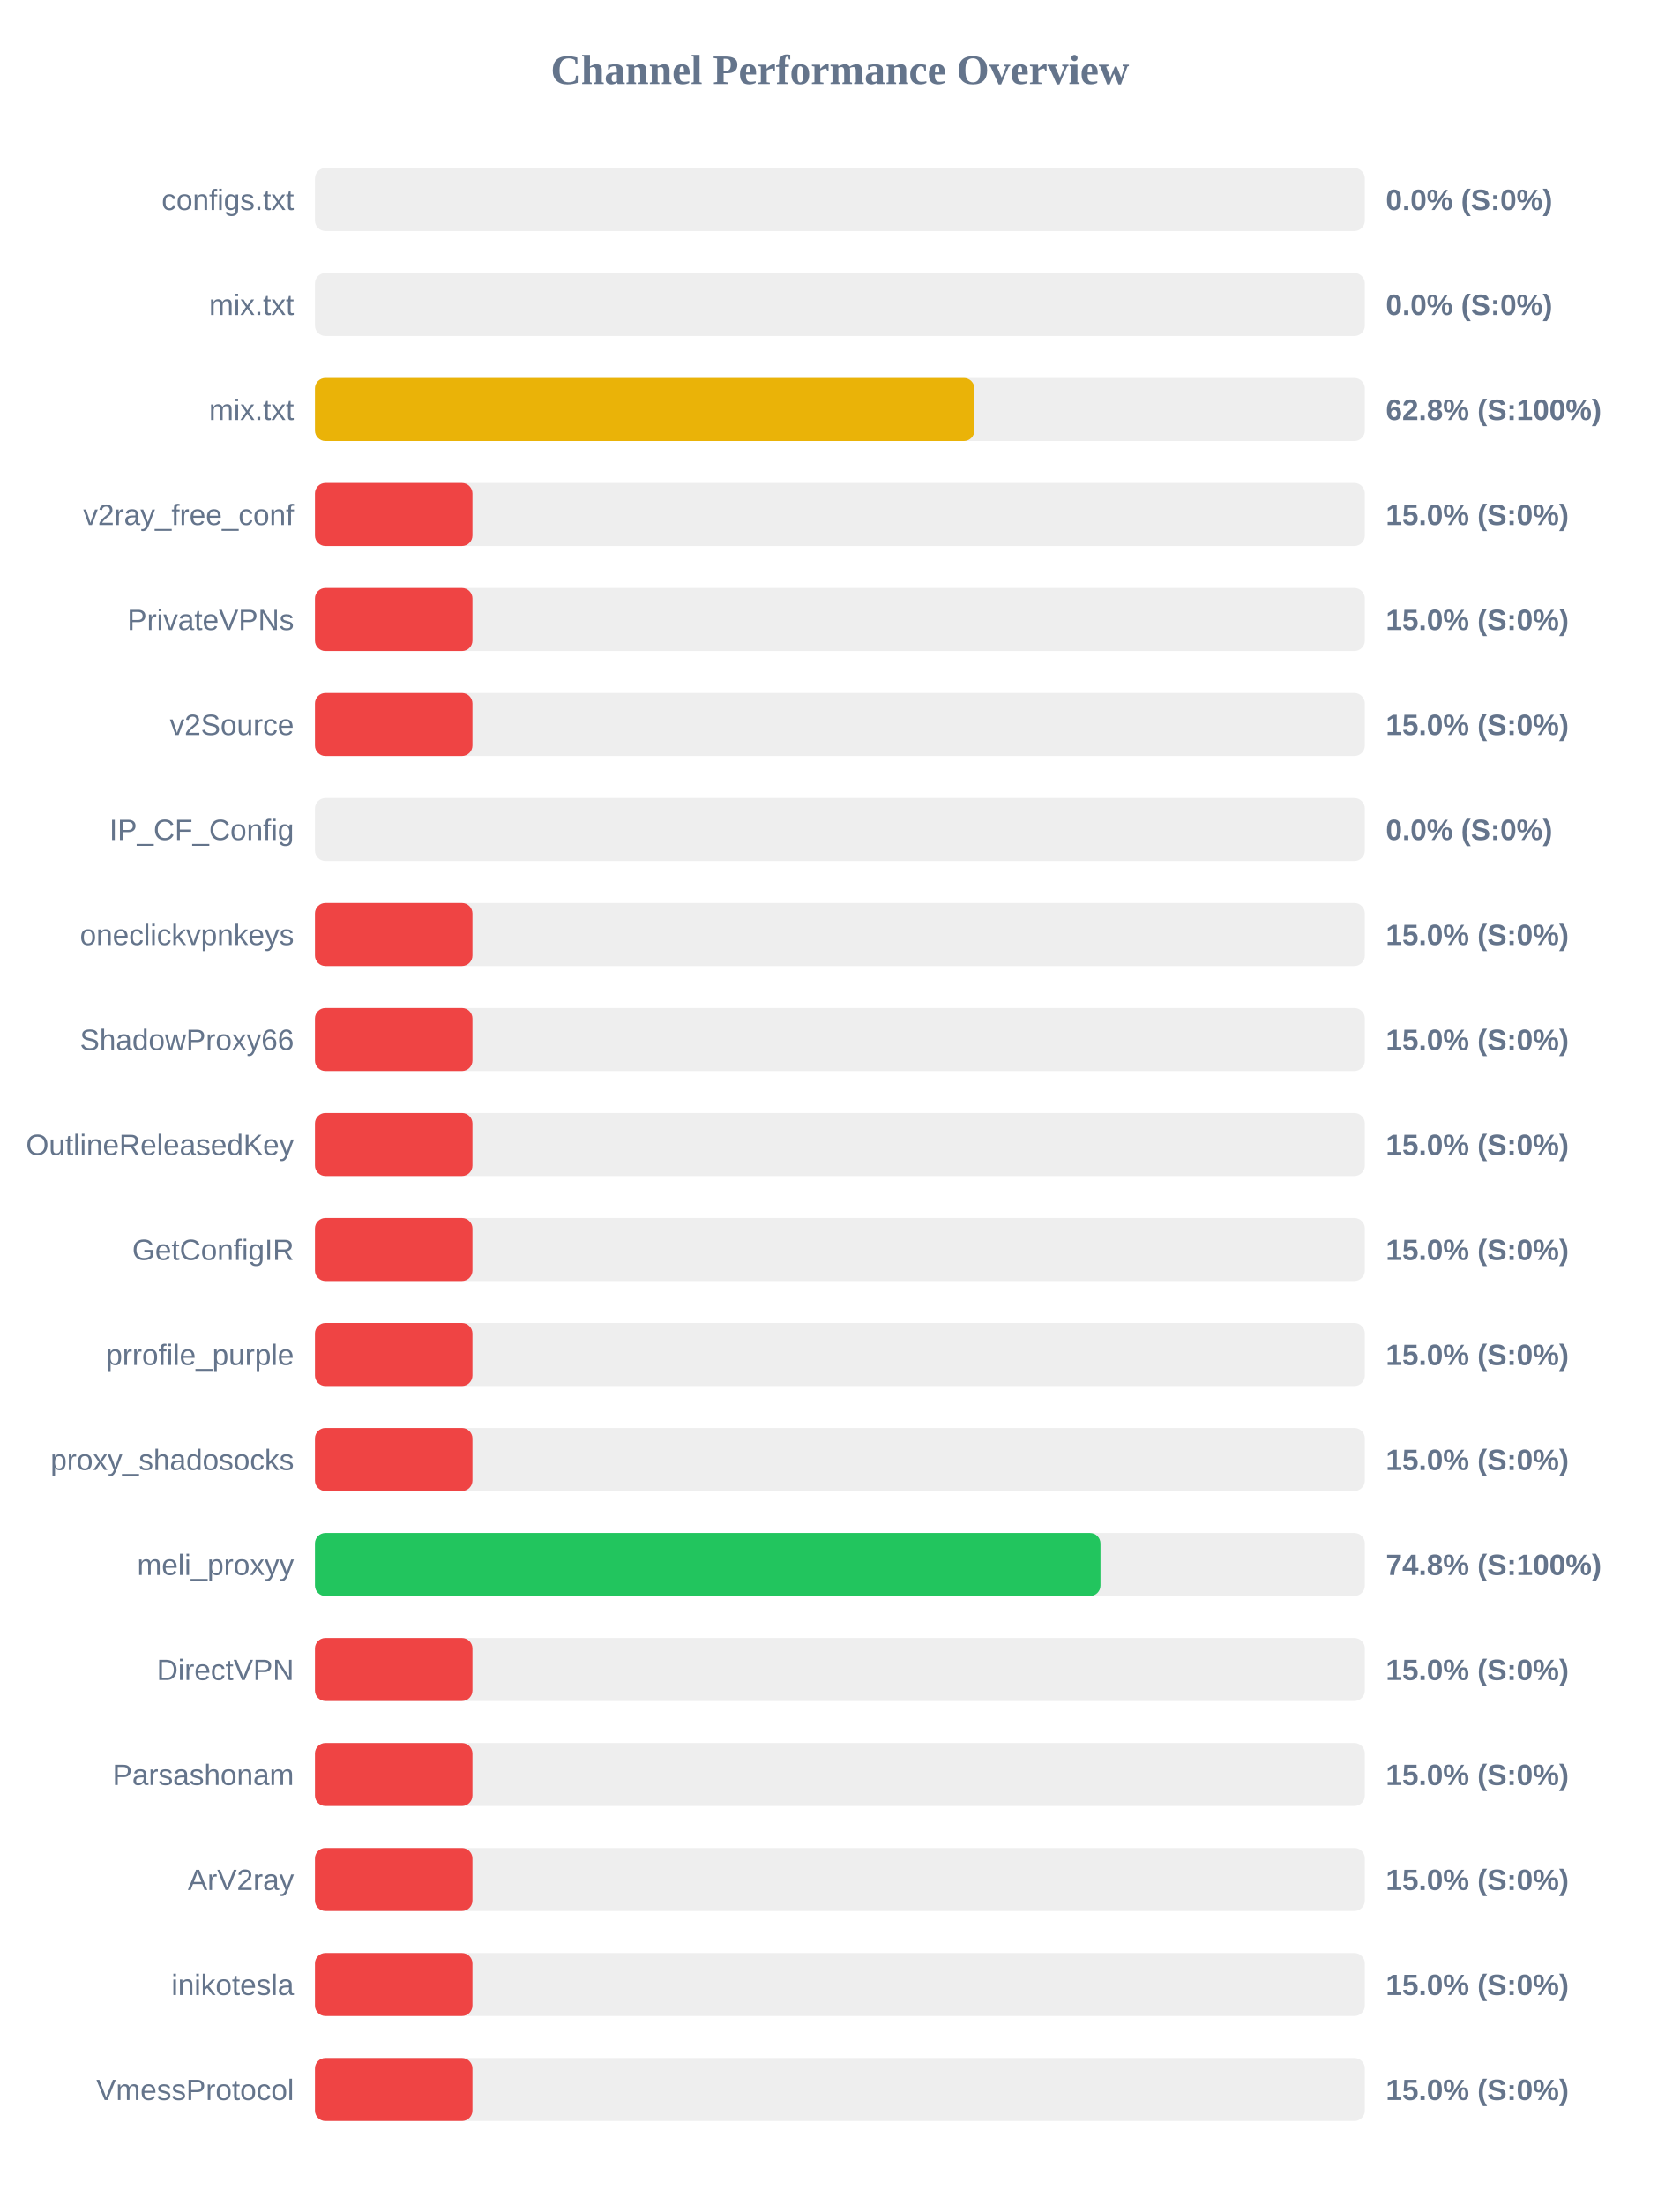
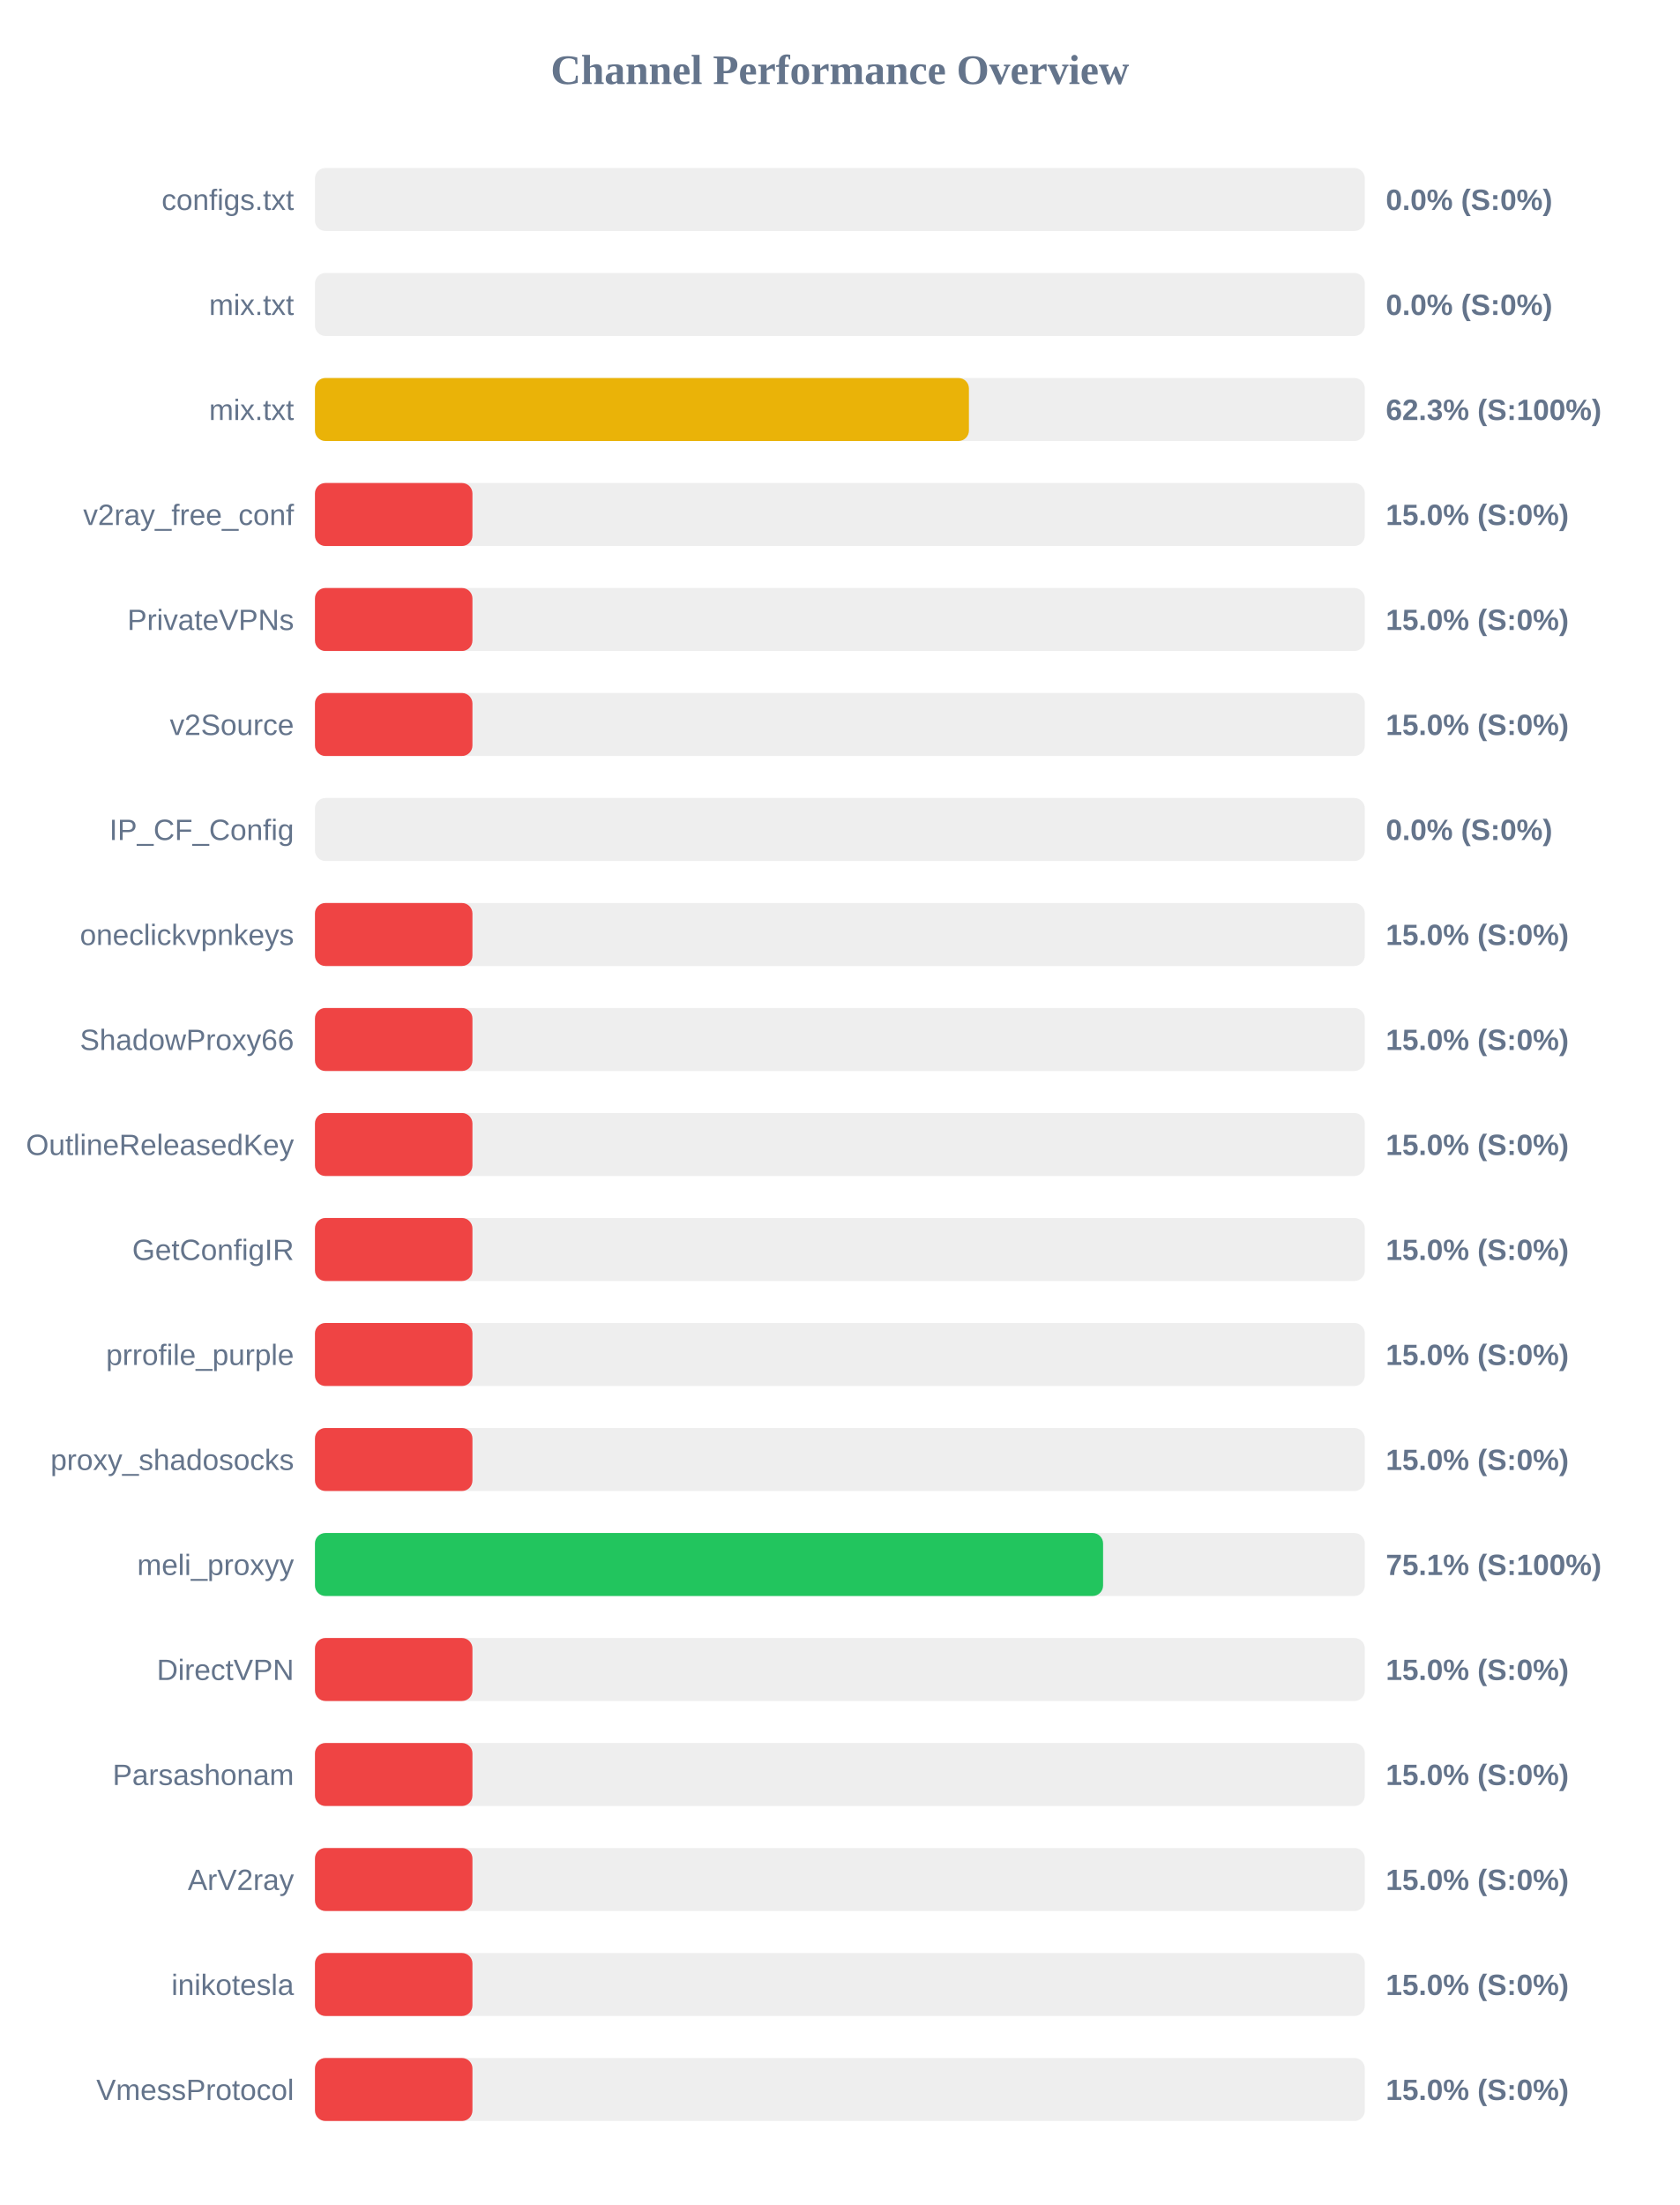
<svg xmlns="http://www.w3.org/2000/svg" width="800" height="1050" version="1.1">
  <style>
        .row { font: 14px Arial; fill: #64748b; }
        .score { font: bold 14px Arial; fill: #64748b; }
    </style>
  <text x="400" y="40" text-anchor="middle" font-size="20px" font-weight="bold" fill="#64748b">Channel Performance Overview</text>
  <rect x="150" y="80" width="500" height="30" fill="#eee" rx="5" />
  <rect x="150" y="80" width="0.0" height="30" fill="#ef4444" rx="5" />
  <text x="140" y="100" text-anchor="end" class="row">configs.txt</text>
  <text x="660" y="100" text-anchor="start" class="score">0.0% (S:0%)</text>
  <rect x="150" y="130" width="500" height="30" fill="#eee" rx="5" />
  <rect x="150" y="130" width="0.0" height="30" fill="#ef4444" rx="5" />
  <text x="140" y="150" text-anchor="end" class="row">mix.txt</text>
  <text x="660" y="150" text-anchor="start" class="score">0.0% (S:0%)</text>
  <rect x="150" y="180" width="500" height="30" fill="#eee" rx="5" />
-   <rect x="150" y="180" width="314.05" height="30" fill="#eab308" rx="5" />
+   <rect x="150" y="180" width="311.45" height="30" fill="#eab308" rx="5" />
  <text x="140" y="200" text-anchor="end" class="row">mix.txt</text>
-   <text x="660" y="200" text-anchor="start" class="score">62.8% (S:100%)</text>
+   <text x="660" y="200" text-anchor="start" class="score">62.3% (S:100%)</text>
  <rect x="150" y="230" width="500" height="30" fill="#eee" rx="5" />
  <rect x="150" y="230" width="75.0" height="30" fill="#ef4444" rx="5" />
  <text x="140" y="250" text-anchor="end" class="row">v2ray_free_conf</text>
  <text x="660" y="250" text-anchor="start" class="score">15.0% (S:0%)</text>
  <rect x="150" y="280" width="500" height="30" fill="#eee" rx="5" />
  <rect x="150" y="280" width="75.0" height="30" fill="#ef4444" rx="5" />
  <text x="140" y="300" text-anchor="end" class="row">PrivateVPNs</text>
  <text x="660" y="300" text-anchor="start" class="score">15.0% (S:0%)</text>
  <rect x="150" y="330" width="500" height="30" fill="#eee" rx="5" />
  <rect x="150" y="330" width="75.0" height="30" fill="#ef4444" rx="5" />
  <text x="140" y="350" text-anchor="end" class="row">v2Source</text>
  <text x="660" y="350" text-anchor="start" class="score">15.0% (S:0%)</text>
  <rect x="150" y="380" width="500" height="30" fill="#eee" rx="5" />
  <rect x="150" y="380" width="0.0" height="30" fill="#ef4444" rx="5" />
  <text x="140" y="400" text-anchor="end" class="row">IP_CF_Config</text>
  <text x="660" y="400" text-anchor="start" class="score">0.0% (S:0%)</text>
  <rect x="150" y="430" width="500" height="30" fill="#eee" rx="5" />
  <rect x="150" y="430" width="75.0" height="30" fill="#ef4444" rx="5" />
  <text x="140" y="450" text-anchor="end" class="row">oneclickvpnkeys</text>
  <text x="660" y="450" text-anchor="start" class="score">15.0% (S:0%)</text>
  <rect x="150" y="480" width="500" height="30" fill="#eee" rx="5" />
  <rect x="150" y="480" width="75.0" height="30" fill="#ef4444" rx="5" />
  <text x="140" y="500" text-anchor="end" class="row">ShadowProxy66</text>
  <text x="660" y="500" text-anchor="start" class="score">15.0% (S:0%)</text>
  <rect x="150" y="530" width="500" height="30" fill="#eee" rx="5" />
  <rect x="150" y="530" width="75.0" height="30" fill="#ef4444" rx="5" />
  <text x="140" y="550" text-anchor="end" class="row">OutlineReleasedKey</text>
  <text x="660" y="550" text-anchor="start" class="score">15.0% (S:0%)</text>
  <rect x="150" y="580" width="500" height="30" fill="#eee" rx="5" />
  <rect x="150" y="580" width="75.0" height="30" fill="#ef4444" rx="5" />
  <text x="140" y="600" text-anchor="end" class="row">GetConfigIR</text>
  <text x="660" y="600" text-anchor="start" class="score">15.0% (S:0%)</text>
  <rect x="150" y="630" width="500" height="30" fill="#eee" rx="5" />
  <rect x="150" y="630" width="75.0" height="30" fill="#ef4444" rx="5" />
  <text x="140" y="650" text-anchor="end" class="row">prrofile_purple</text>
  <text x="660" y="650" text-anchor="start" class="score">15.0% (S:0%)</text>
  <rect x="150" y="680" width="500" height="30" fill="#eee" rx="5" />
  <rect x="150" y="680" width="75.0" height="30" fill="#ef4444" rx="5" />
  <text x="140" y="700" text-anchor="end" class="row">proxy_shadosocks</text>
  <text x="660" y="700" text-anchor="start" class="score">15.0% (S:0%)</text>
  <rect x="150" y="730" width="500" height="30" fill="#eee" rx="5" />
-   <rect x="150" y="730" width="374.1" height="30" fill="#22c55e" rx="5" />
+   <rect x="150" y="730" width="375.35" height="30" fill="#22c55e" rx="5" />
  <text x="140" y="750" text-anchor="end" class="row">meli_proxyy</text>
-   <text x="660" y="750" text-anchor="start" class="score">74.8% (S:100%)</text>
+   <text x="660" y="750" text-anchor="start" class="score">75.1% (S:100%)</text>
  <rect x="150" y="780" width="500" height="30" fill="#eee" rx="5" />
  <rect x="150" y="780" width="75.0" height="30" fill="#ef4444" rx="5" />
  <text x="140" y="800" text-anchor="end" class="row">DirectVPN</text>
  <text x="660" y="800" text-anchor="start" class="score">15.0% (S:0%)</text>
  <rect x="150" y="830" width="500" height="30" fill="#eee" rx="5" />
  <rect x="150" y="830" width="75.0" height="30" fill="#ef4444" rx="5" />
  <text x="140" y="850" text-anchor="end" class="row">Parsashonam</text>
  <text x="660" y="850" text-anchor="start" class="score">15.0% (S:0%)</text>
  <rect x="150" y="880" width="500" height="30" fill="#eee" rx="5" />
  <rect x="150" y="880" width="75.0" height="30" fill="#ef4444" rx="5" />
  <text x="140" y="900" text-anchor="end" class="row">ArV2ray</text>
  <text x="660" y="900" text-anchor="start" class="score">15.0% (S:0%)</text>
  <rect x="150" y="930" width="500" height="30" fill="#eee" rx="5" />
  <rect x="150" y="930" width="75.0" height="30" fill="#ef4444" rx="5" />
  <text x="140" y="950" text-anchor="end" class="row">inikotesla</text>
  <text x="660" y="950" text-anchor="start" class="score">15.0% (S:0%)</text>
  <rect x="150" y="980" width="500" height="30" fill="#eee" rx="5" />
  <rect x="150" y="980" width="75.0" height="30" fill="#ef4444" rx="5" />
  <text x="140" y="1000" text-anchor="end" class="row">VmessProtocol</text>
  <text x="660" y="1000" text-anchor="start" class="score">15.0% (S:0%)</text>
</svg>
